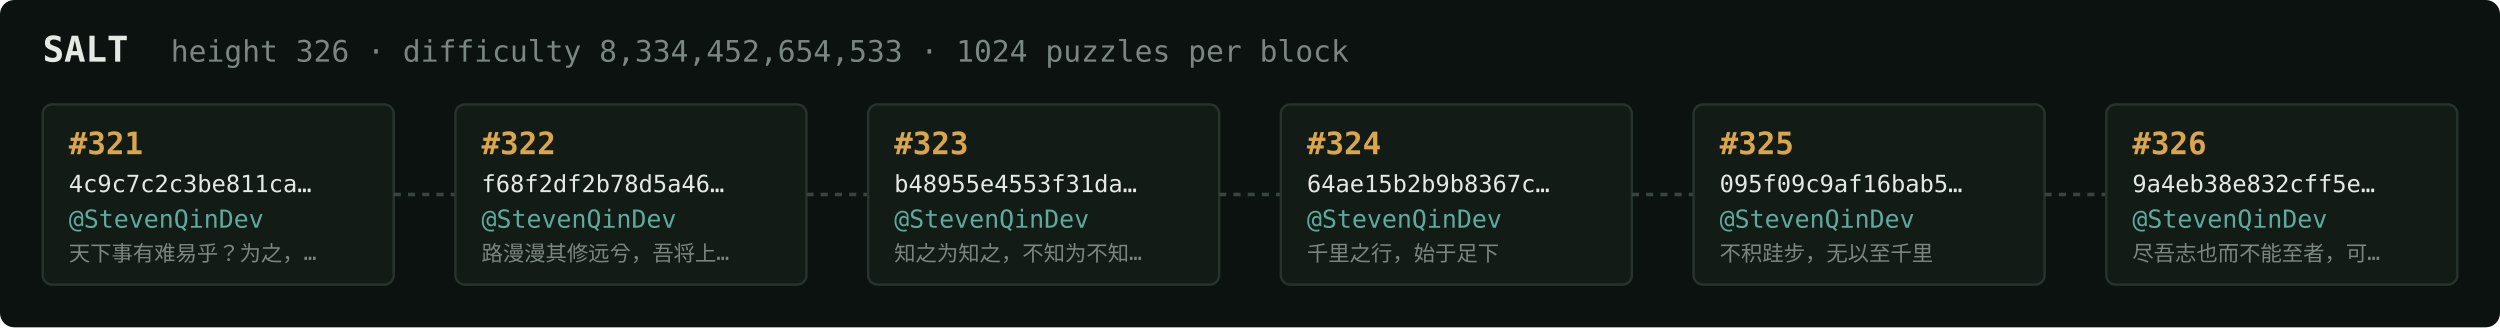
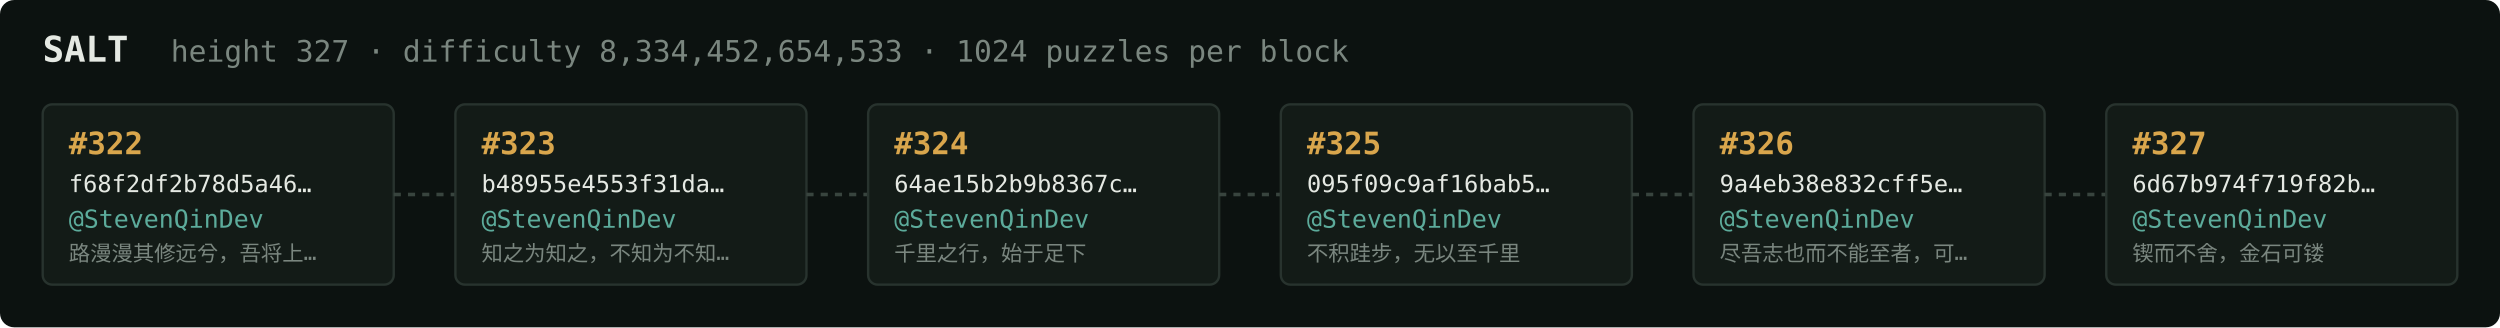
<svg xmlns="http://www.w3.org/2000/svg" width="1054" height="138" viewBox="0 0 1054 138" font-family="ui-monospace,SFMono-Regular,Menlo,monospace">
  <rect fill="#0c1210" width="1054" height="138" rx="6" />
  <text x="18" y="26" fill="#e5e9e3" font-size="15" font-weight="700">SALT</text>
-   <text x="72" y="26" fill="#7a867f" font-size="12.5">height 326 · difficulty 8,334,452,654,533 · 1024 puzzles per block</text>
+   <text x="72" y="26" fill="#7a867f" font-size="12.5">height 327 · difficulty 8,334,452,654,533 · 1024 puzzles per block</text>
  <rect x="18" y="44" width="148" height="76" rx="4" fill="#131b17" stroke="#28332e" stroke-width="1" />
-   <text x="29" y="65" fill="#d9a64c" font-size="13" font-weight="700">#321</text>
-   <text x="29" y="81" fill="#e5e9e3" font-size="10">4c9c7c2c3be811ca…</text>
+   <text x="29" y="65" fill="#d9a64c" font-size="13" font-weight="700">#322</text>
+   <text x="29" y="81" fill="#e5e9e3" font-size="10">f68f2df2b78d5a46…</text>
  <text x="29" y="96" fill="#5cab9b" font-size="10.5">@StevenQinDev</text>
-   <text x="29" y="110" fill="#7a867f" font-size="9">天下事有难易乎？为之，…</text>
+   <text x="29" y="110" fill="#7a867f" font-size="9">路漫漫其修远兮，吾将上…</text>
  <line x1="166" y1="82.0" x2="192" y2="82.0" stroke="#38443e" stroke-width="1.5" stroke-dasharray="3 3" />
  <rect x="192" y="44" width="148" height="76" rx="4" fill="#131b17" stroke="#28332e" stroke-width="1" />
-   <text x="203" y="65" fill="#d9a64c" font-size="13" font-weight="700">#322</text>
-   <text x="203" y="81" fill="#e5e9e3" font-size="10">f68f2df2b78d5a46…</text>
+   <text x="203" y="65" fill="#d9a64c" font-size="13" font-weight="700">#323</text>
+   <text x="203" y="81" fill="#e5e9e3" font-size="10">b48955e4553f31da…</text>
  <text x="203" y="96" fill="#5cab9b" font-size="10.5">@StevenQinDev</text>
-   <text x="203" y="110" fill="#7a867f" font-size="9">路漫漫其修远兮，吾将上…</text>
+   <text x="203" y="110" fill="#7a867f" font-size="9">知之为知之，不知为不知…</text>
  <line x1="340" y1="82.0" x2="366" y2="82.0" stroke="#38443e" stroke-width="1.5" stroke-dasharray="3 3" />
  <rect x="366" y="44" width="148" height="76" rx="4" fill="#131b17" stroke="#28332e" stroke-width="1" />
-   <text x="377" y="65" fill="#d9a64c" font-size="13" font-weight="700">#323</text>
-   <text x="377" y="81" fill="#e5e9e3" font-size="10">b48955e4553f31da…</text>
+   <text x="377" y="65" fill="#d9a64c" font-size="13" font-weight="700">#324</text>
+   <text x="377" y="81" fill="#e5e9e3" font-size="10">64ae15b2b9b8367c…</text>
  <text x="377" y="96" fill="#5cab9b" font-size="10.5">@StevenQinDev</text>
-   <text x="377" y="110" fill="#7a867f" font-size="9">知之为知之，不知为不知…</text>
+   <text x="377" y="110" fill="#7a867f" font-size="9">千里之行，始于足下</text>
  <line x1="514" y1="82.0" x2="540" y2="82.0" stroke="#38443e" stroke-width="1.5" stroke-dasharray="3 3" />
  <rect x="540" y="44" width="148" height="76" rx="4" fill="#131b17" stroke="#28332e" stroke-width="1" />
-   <text x="551" y="65" fill="#d9a64c" font-size="13" font-weight="700">#324</text>
-   <text x="551" y="81" fill="#e5e9e3" font-size="10">64ae15b2b9b8367c…</text>
+   <text x="551" y="65" fill="#d9a64c" font-size="13" font-weight="700">#325</text>
+   <text x="551" y="81" fill="#e5e9e3" font-size="10">095f09c9af16bab5…</text>
  <text x="551" y="96" fill="#5cab9b" font-size="10.5">@StevenQinDev</text>
-   <text x="551" y="110" fill="#7a867f" font-size="9">千里之行，始于足下</text>
+   <text x="551" y="110" fill="#7a867f" font-size="9">不积跬步，无以至千里</text>
  <line x1="688" y1="82.0" x2="714" y2="82.0" stroke="#38443e" stroke-width="1.5" stroke-dasharray="3 3" />
  <rect x="714" y="44" width="148" height="76" rx="4" fill="#131b17" stroke="#28332e" stroke-width="1" />
-   <text x="725" y="65" fill="#d9a64c" font-size="13" font-weight="700">#325</text>
-   <text x="725" y="81" fill="#e5e9e3" font-size="10">095f09c9af16bab5…</text>
+   <text x="725" y="65" fill="#d9a64c" font-size="13" font-weight="700">#326</text>
+   <text x="725" y="81" fill="#e5e9e3" font-size="10">9a4eb38e832cff5e…</text>
  <text x="725" y="96" fill="#5cab9b" font-size="10.5">@StevenQinDev</text>
-   <text x="725" y="110" fill="#7a867f" font-size="9">不积跬步，无以至千里</text>
+   <text x="725" y="110" fill="#7a867f" font-size="9">尽吾志也而不能至者，可…</text>
  <line x1="862" y1="82.0" x2="888" y2="82.0" stroke="#38443e" stroke-width="1.5" stroke-dasharray="3 3" />
  <rect x="888" y="44" width="148" height="76" rx="4" fill="#131b17" stroke="#28332e" stroke-width="1" />
-   <text x="899" y="65" fill="#d9a64c" font-size="13" font-weight="700">#326</text>
-   <text x="899" y="81" fill="#e5e9e3" font-size="10">9a4eb38e832cff5e…</text>
+   <text x="899" y="65" fill="#d9a64c" font-size="13" font-weight="700">#327</text>
+   <text x="899" y="81" fill="#e5e9e3" font-size="10">6d67b974f719f82b…</text>
  <text x="899" y="96" fill="#5cab9b" font-size="10.5">@StevenQinDev</text>
-   <text x="899" y="110" fill="#7a867f" font-size="9">尽吾志也而不能至者，可…</text>
+   <text x="899" y="110" fill="#7a867f" font-size="9">锲而不舍，金石可镂</text>
</svg>
